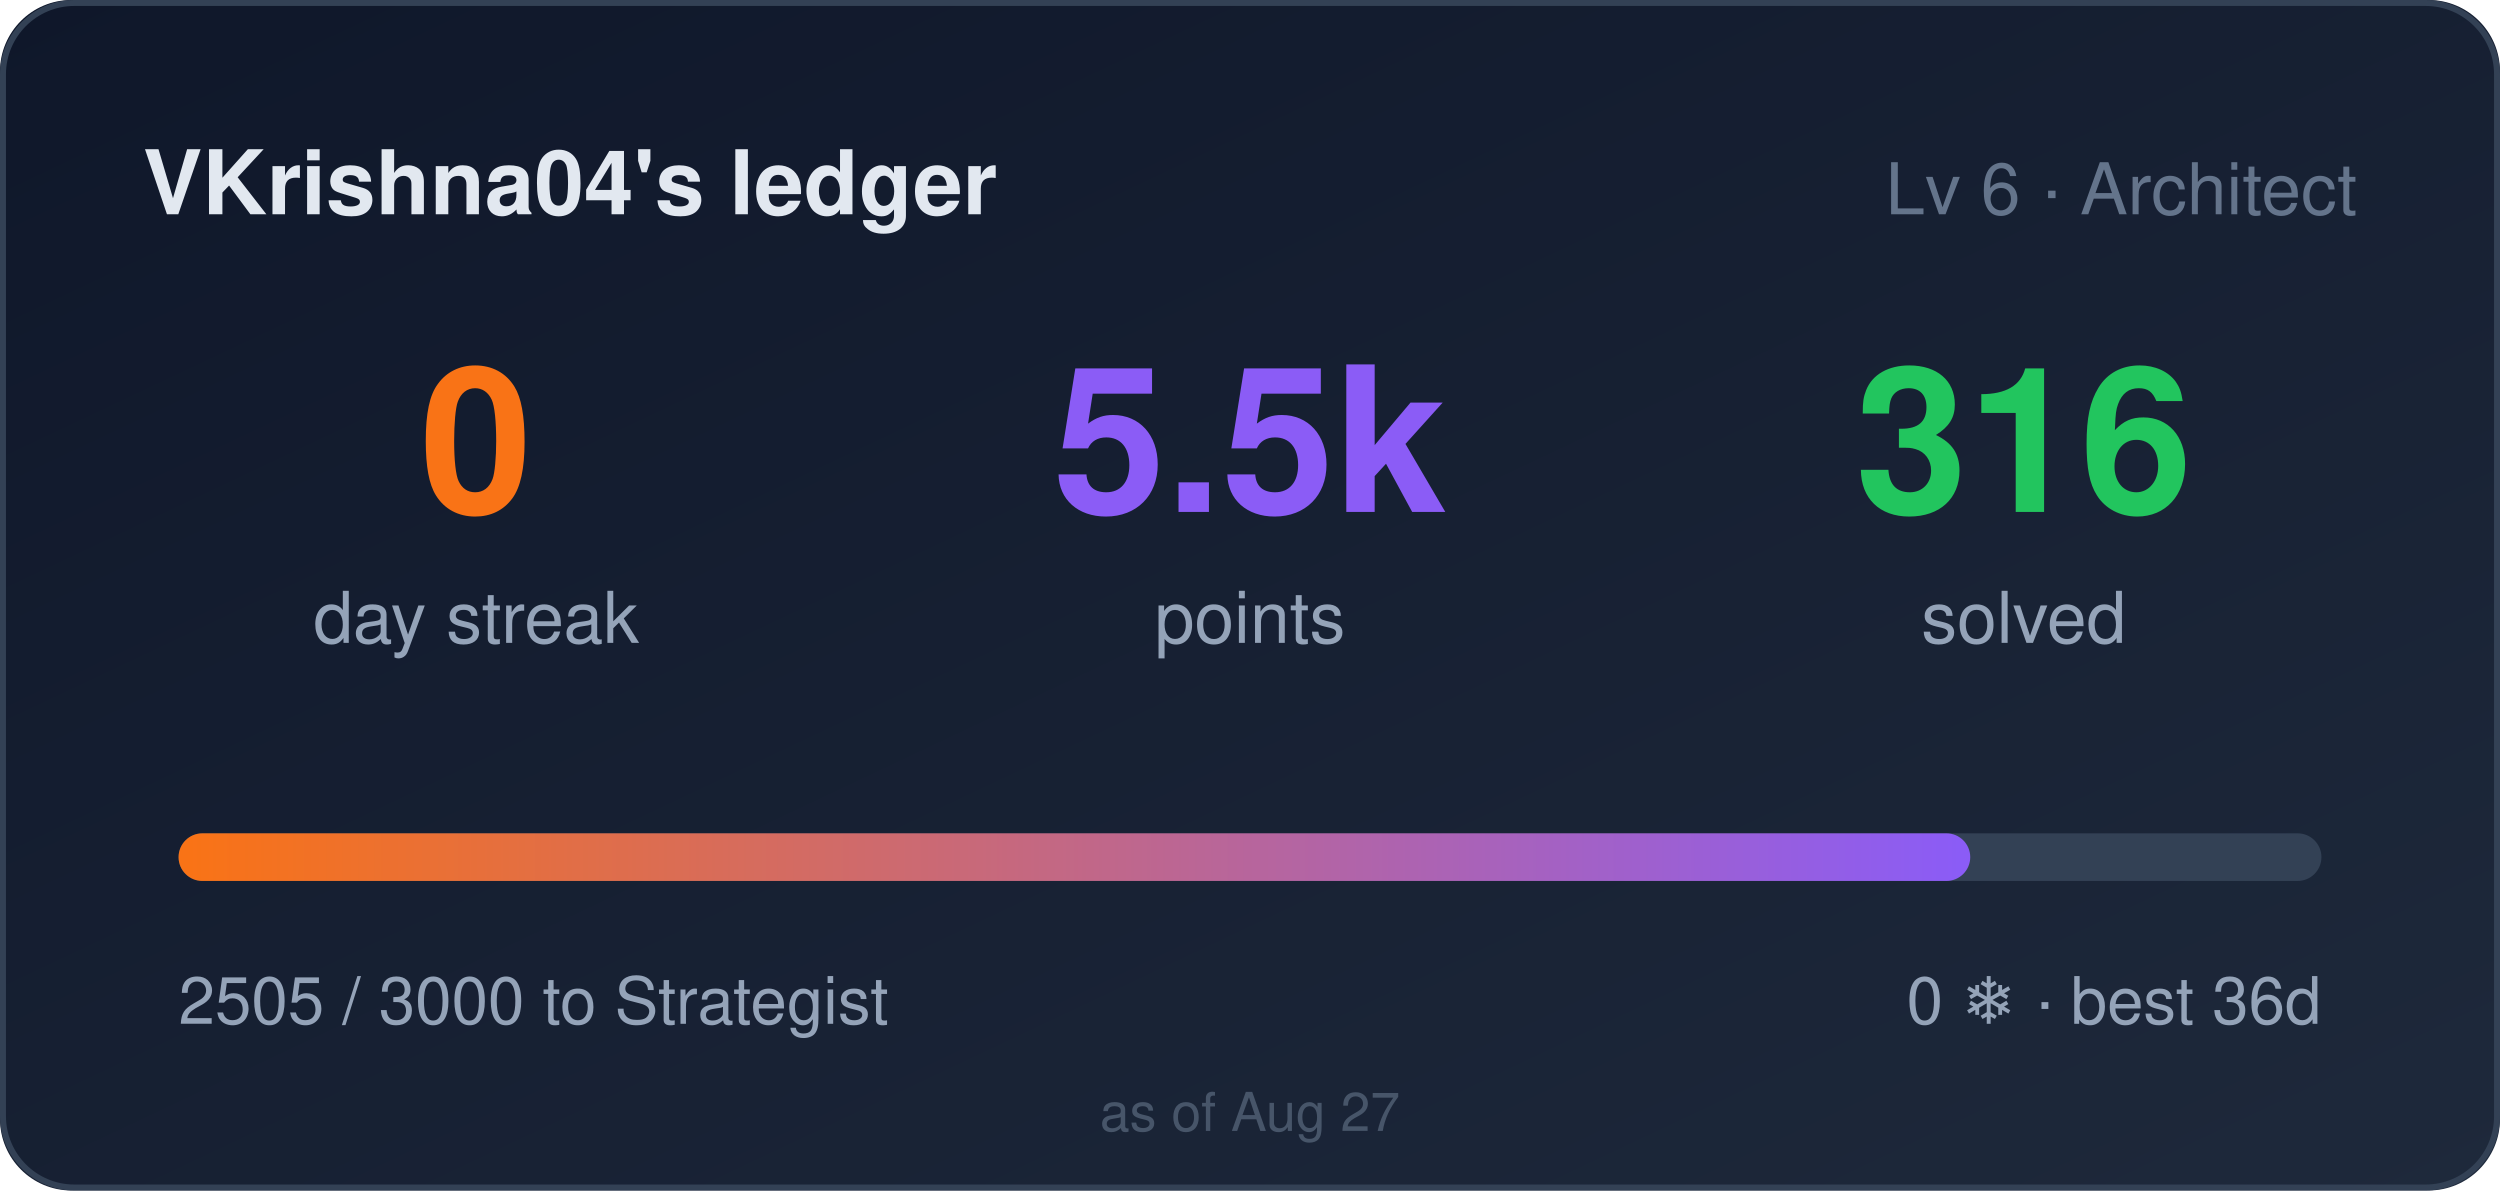
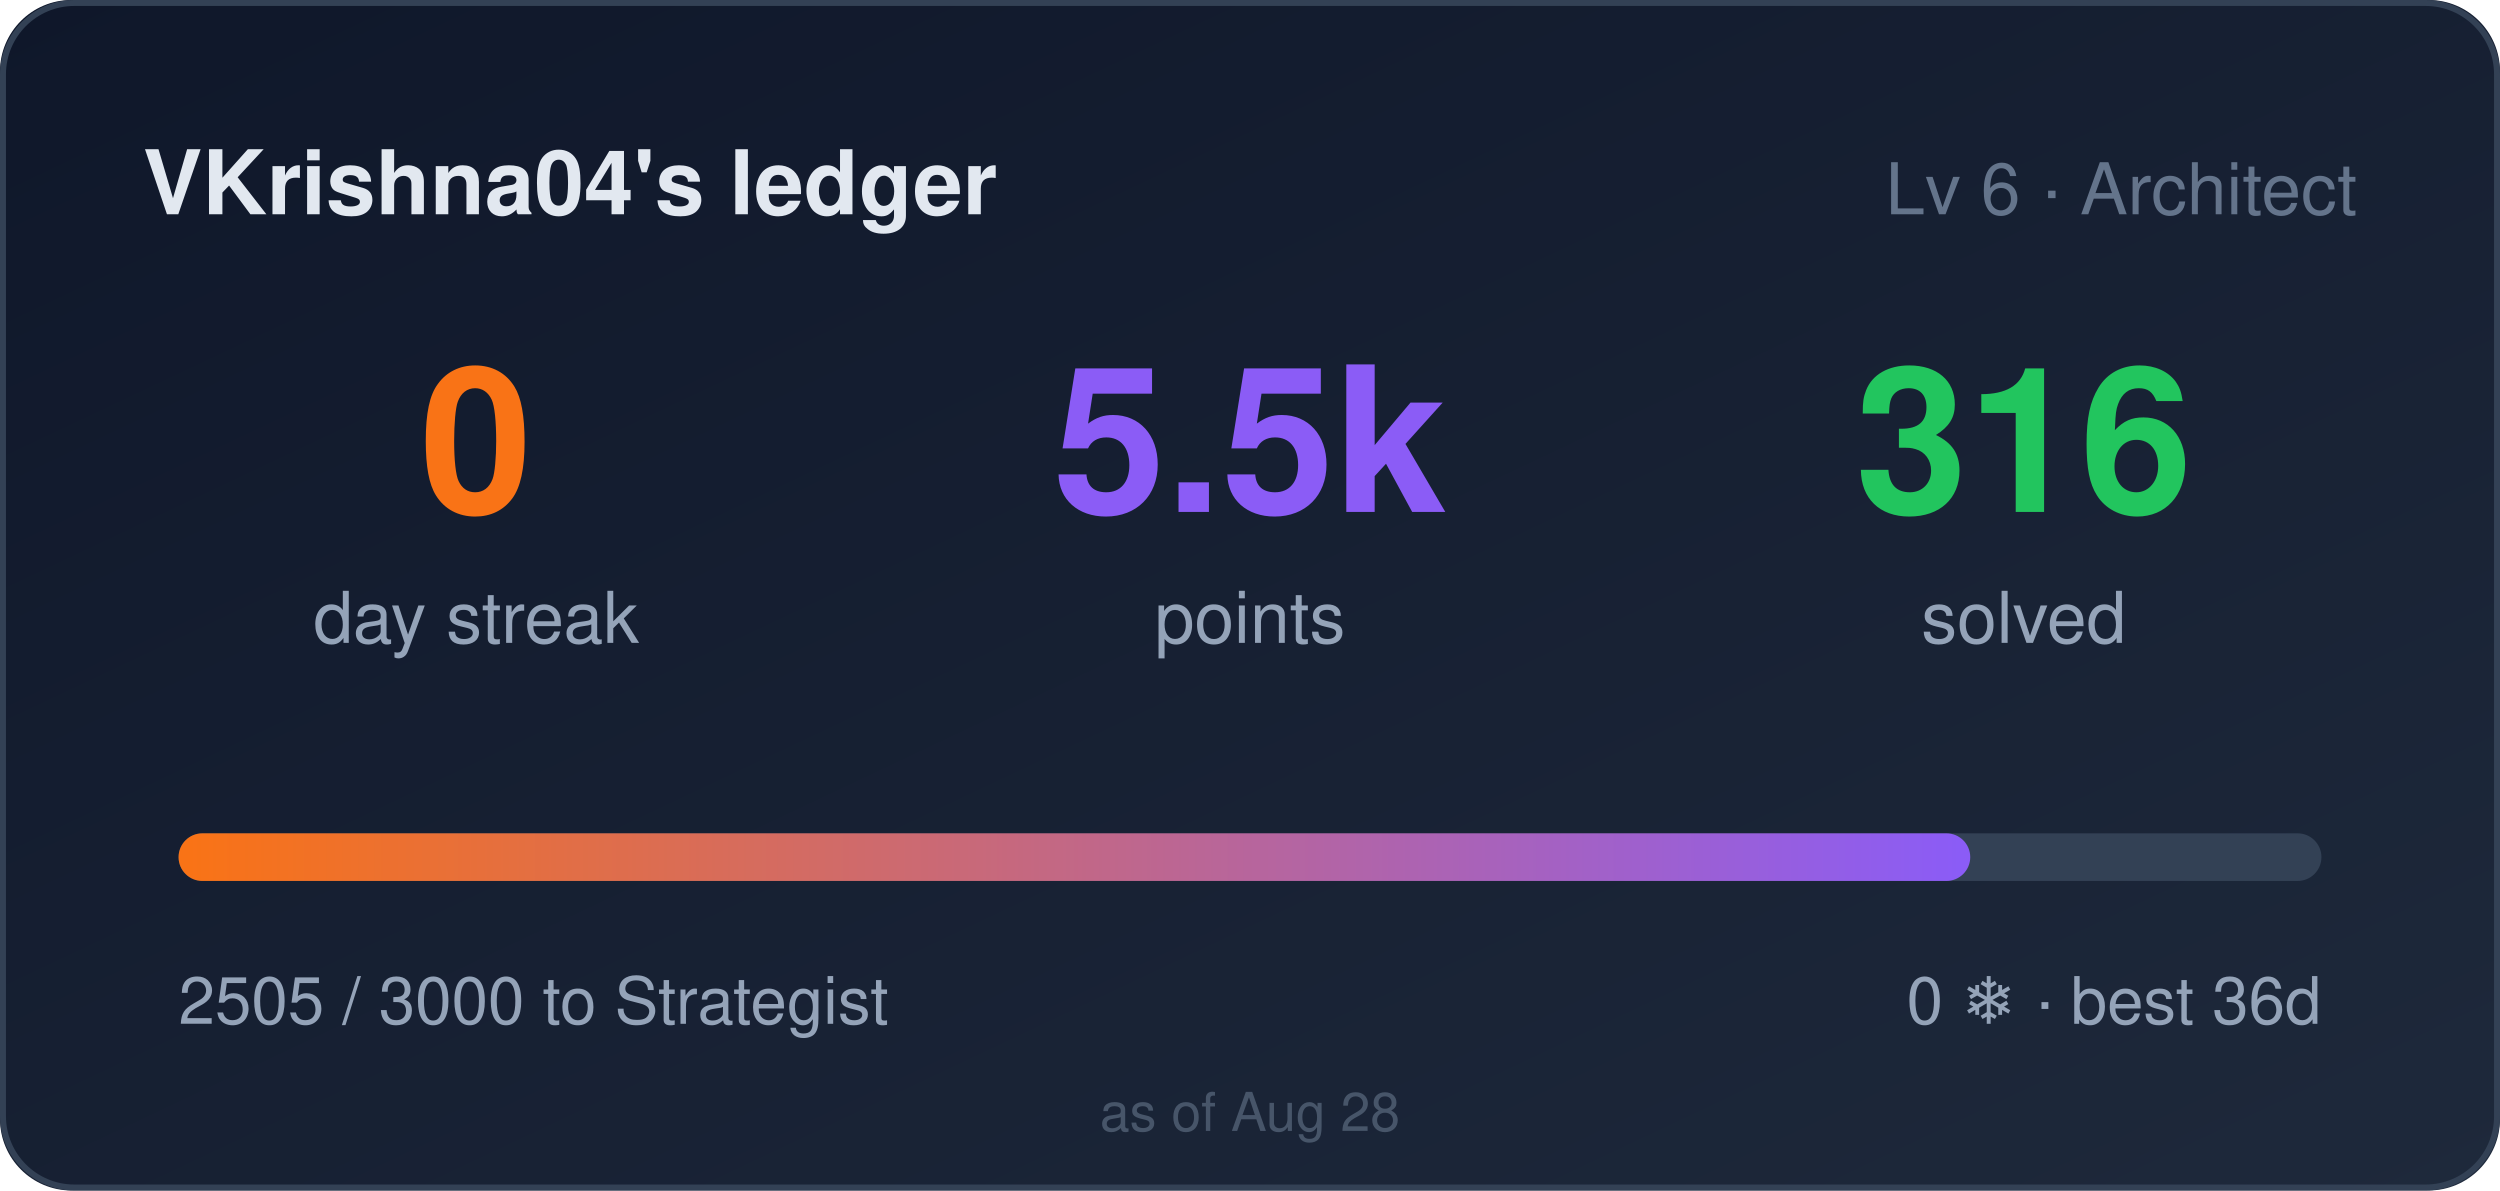
<svg xmlns="http://www.w3.org/2000/svg" width="420" height="200" role="img" aria-label="VKrishna04's ledger: 0 day streak, 5505 points">
  <style>
    .bar,.n{transform-box:fill-box}
    .bar{transform-origin:left center}
    @media (prefers-reduced-motion: no-preference){
      .bar{animation:cl-grow .9s cubic-bezier(.22,1,.36,1) both}
      .n{animation:cl-rise .5s ease-out both}
      .n2{animation-delay:.08s}
      .n3{animation-delay:.16s}
    }
    @keyframes cl-grow{from{transform:scaleX(0)}to{transform:scaleX(1)}}
    @keyframes cl-rise{from{opacity:0;transform:translateY(6px)}to{opacity:1;transform:none}}
  </style>
  <defs>
    <linearGradient id="bg" x1="0" y1="0" x2="1" y2="1">
      <stop offset="0" stop-color="#0f172a" />
      <stop offset="1" stop-color="#1e293b" />
    </linearGradient>
    <linearGradient id="bar" x1="0" y1="0" x2="1" y2="0">
      <stop offset="0" stop-color="#f97316" />
      <stop offset="1" stop-color="#8b5cf6" />
    </linearGradient>
  </defs>
  <rect width="420" height="200" rx="12" fill="url(#bg)" />
  <rect x="0.5" y="0.5" width="419" height="199" rx="12" fill="none" stroke="#334155" />
  <text x="24" y="36" fill="#e2e8f0" font-size="15" font-weight="600" font-family="Segoe UI,Helvetica,Arial,sans-serif">VKrishna04's ledger</text>
  <text x="396" y="36" fill="#64748b" font-size="12" text-anchor="end" font-family="Segoe UI,Helvetica,Arial,sans-serif">Lv 6 · Architect</text>
  <g font-family="Segoe UI,Helvetica,Arial,sans-serif">
    <text class="n n1" x="80" y="86" fill="#f97316" font-size="34" font-weight="700" text-anchor="middle">0</text>
    <text x="80" y="108" fill="#94a3b8" font-size="12" text-anchor="middle">day streak</text>
    <text class="n n2" x="210" y="86" fill="#8b5cf6" font-size="34" font-weight="700" text-anchor="middle">5.5k</text>
    <text x="210" y="108" fill="#94a3b8" font-size="12" text-anchor="middle">points</text>
    <text class="n n3" x="340" y="86" fill="#22c55e" font-size="34" font-weight="700" text-anchor="middle">316</text>
    <text x="340" y="108" fill="#94a3b8" font-size="12" text-anchor="middle">solved</text>
  </g>
  <rect x="30" y="140" width="360" height="8" rx="4" fill="#334155" />
  <rect class="bar" x="30" y="140" width="301" height="8" rx="4" fill="url(#bar)" />
  <text x="30" y="172" fill="#94a3b8" font-size="11" font-family="Segoe UI,Helvetica,Arial,sans-serif">2505 / 3000 to Strategist</text>
  <text x="390" y="172" fill="#94a3b8" font-size="11" text-anchor="end" font-family="Segoe UI,Helvetica,Arial,sans-serif">0 ❄ · best 36d</text>
-   <text x="210" y="190" fill="#475569" font-size="9" text-anchor="middle" font-family="Segoe UI,Helvetica,Arial,sans-serif">as of Aug 27</text>
+   <text x="210" y="190" fill="#475569" font-size="9" text-anchor="middle" font-family="Segoe UI,Helvetica,Arial,sans-serif">as of Aug 28</text>
</svg>
